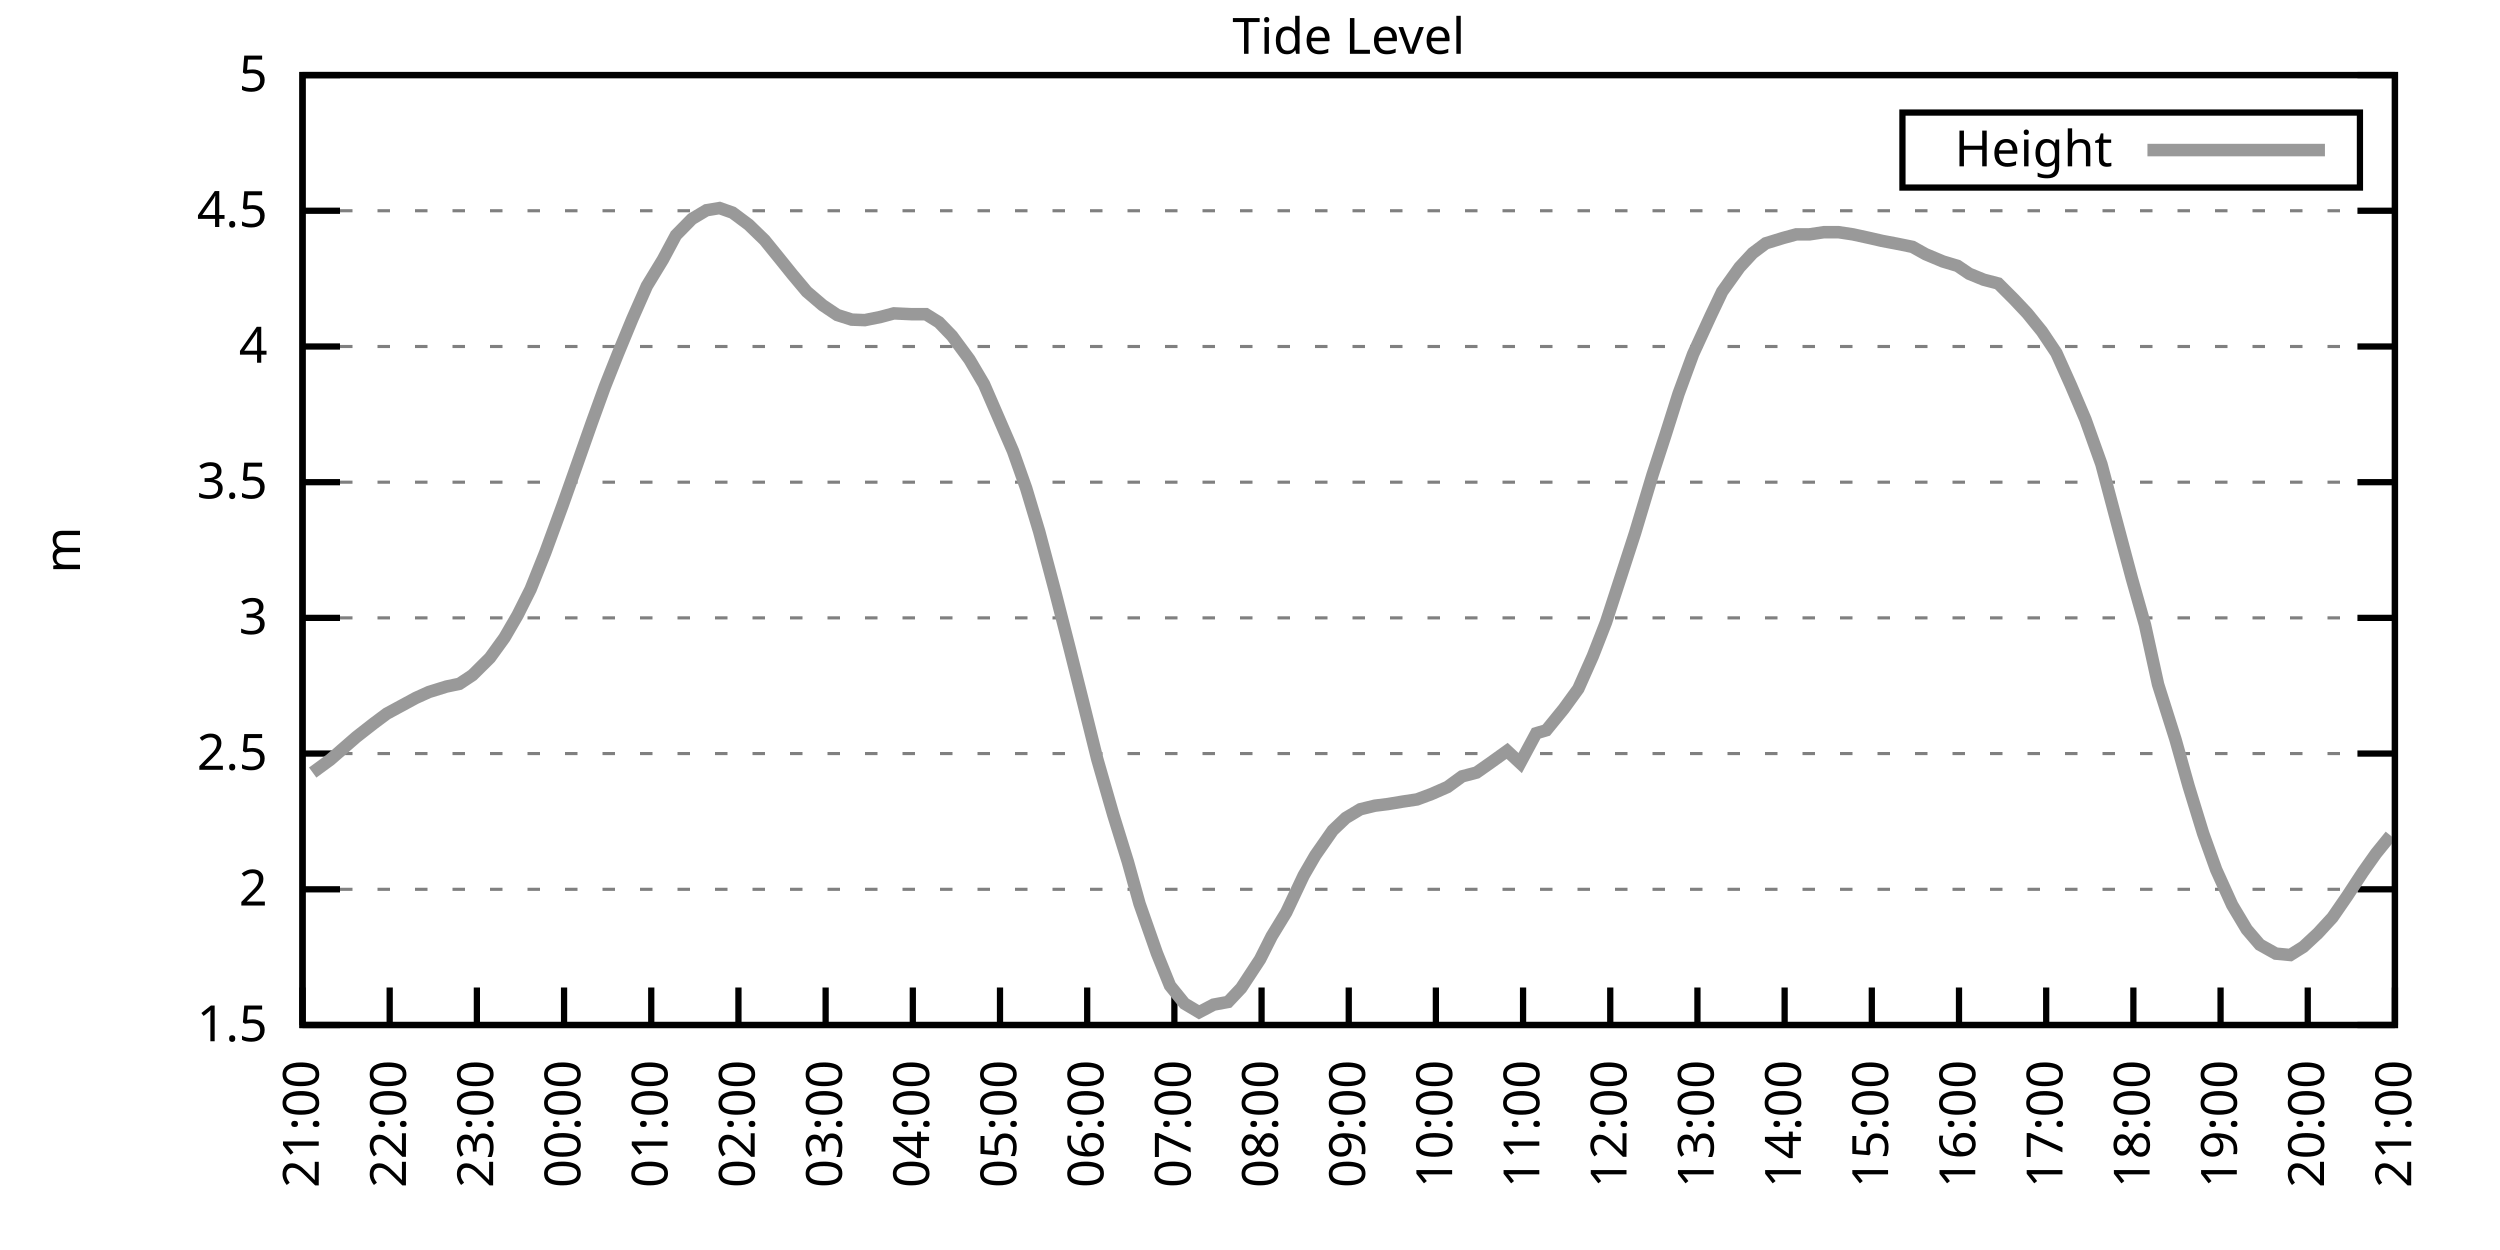
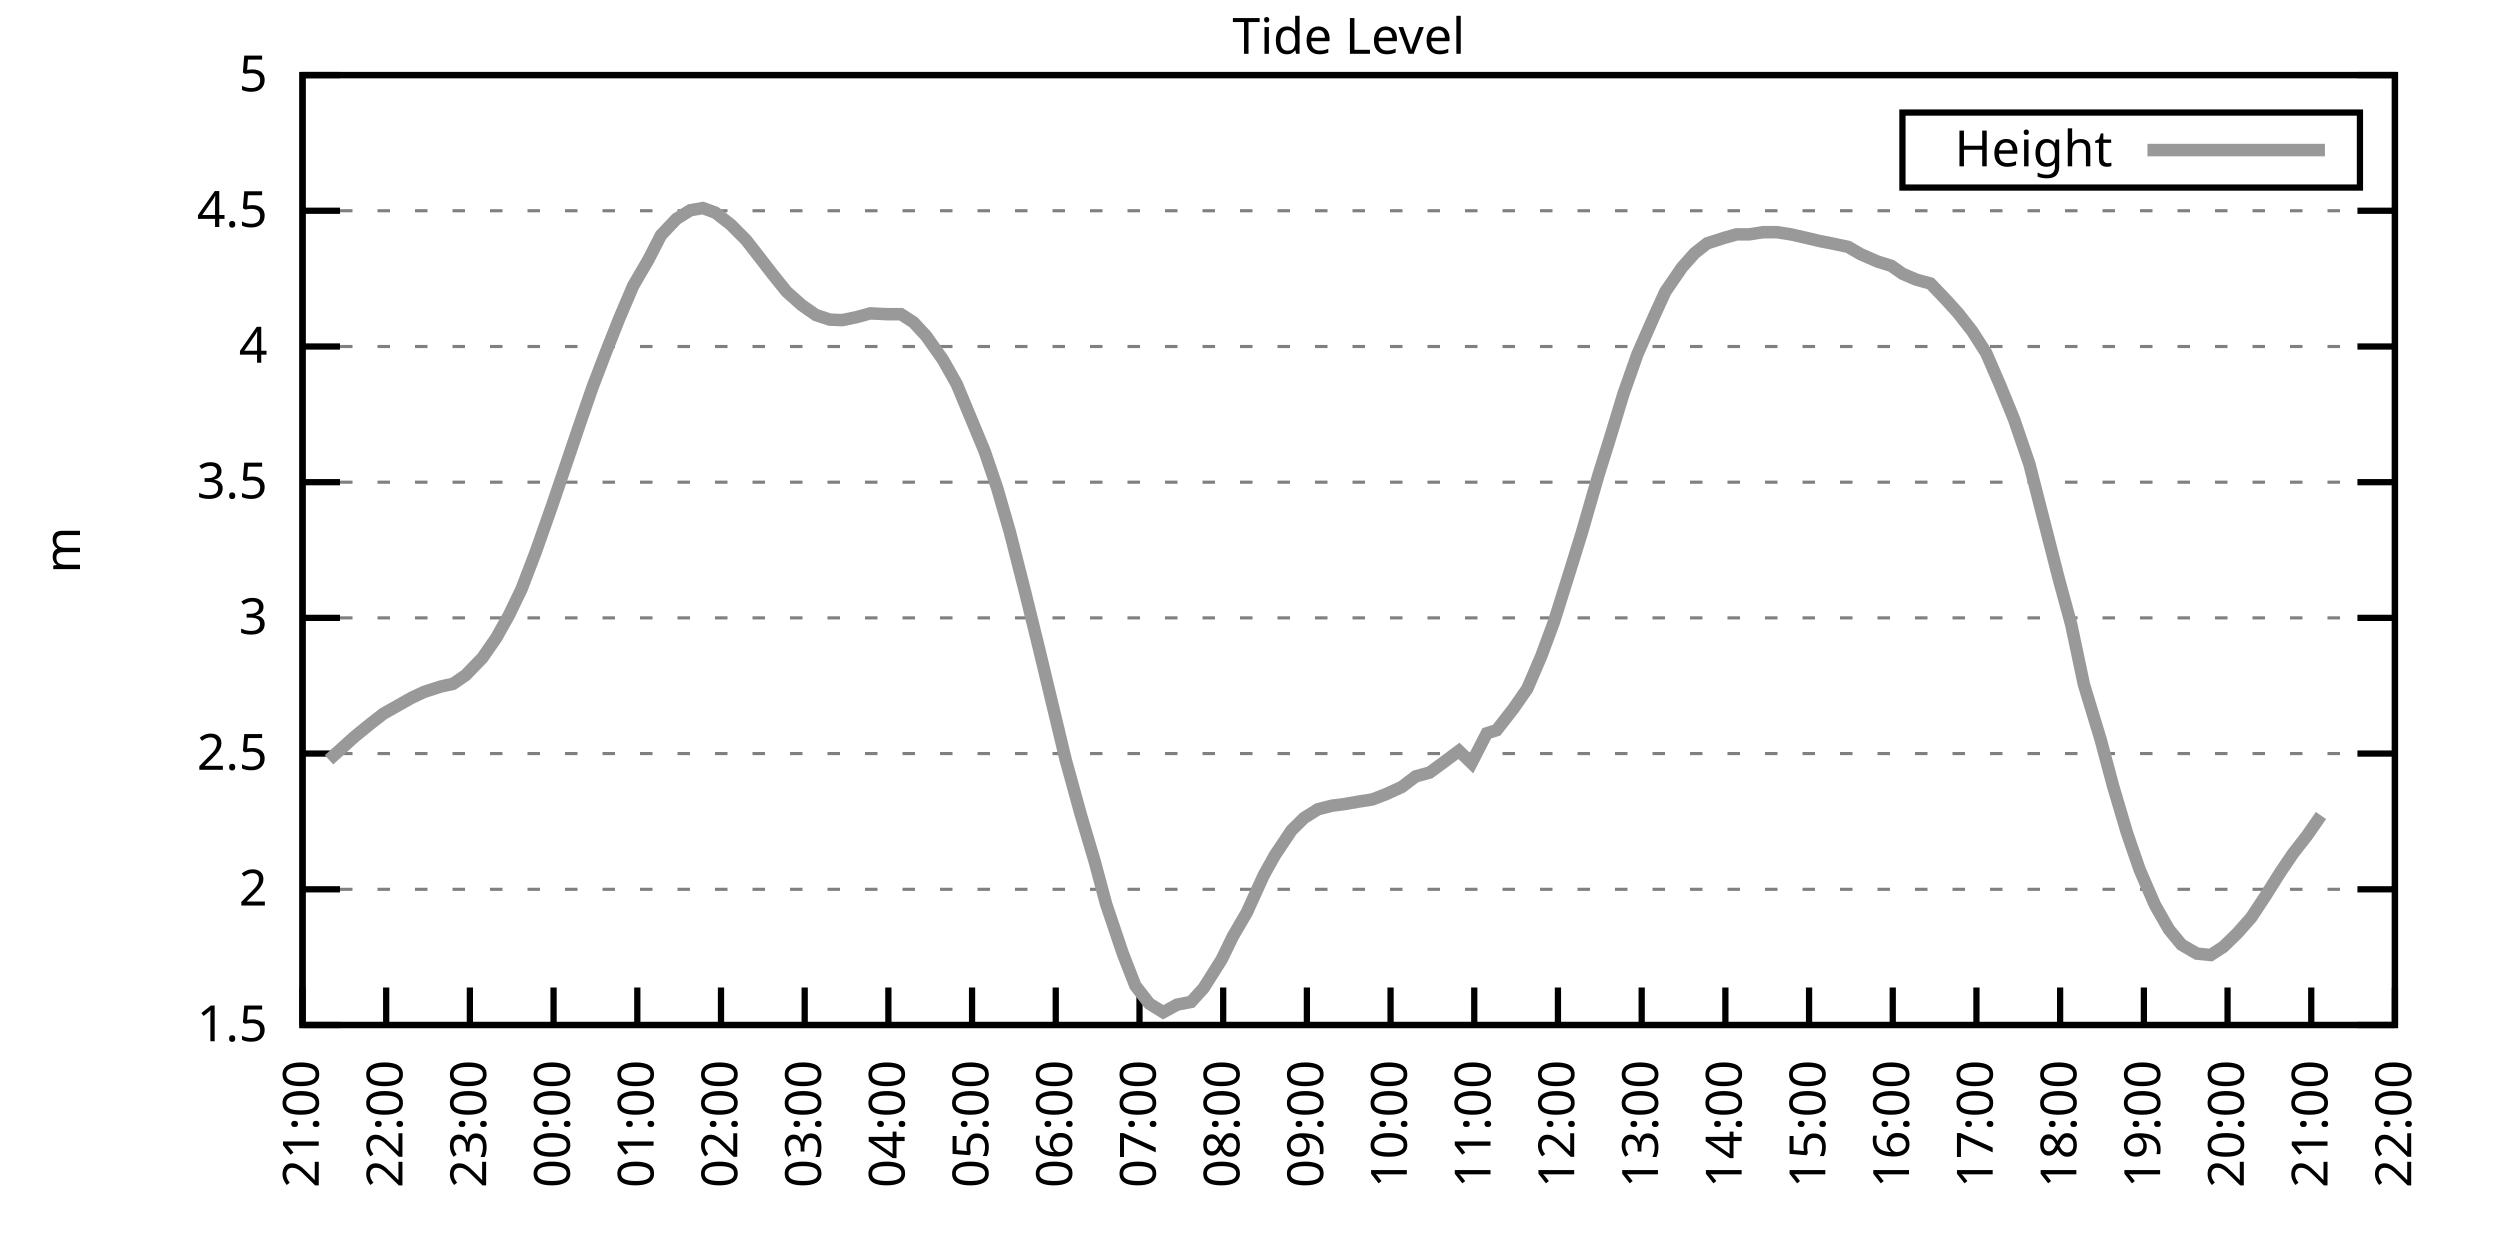
<svg xmlns="http://www.w3.org/2000/svg" xmlns:xlink="http://www.w3.org/1999/xlink" width="400" height="200" viewBox="0 0 400 200">
  <g id="gnuplot_canvas">
    <rect x="0" y="0" width="400" height="200" fill="none" />
    <defs>
      <circle id="gpDot" r="0.5" stroke-width="0.5" stroke="currentColor" />
      <path id="gpPt0" stroke-width="0.333" stroke="currentColor" d="M-1,0 h2 M0,-1 v2" />
      <path id="gpPt1" stroke-width="0.333" stroke="currentColor" d="M-1,-1 L1,1 M1,-1 L-1,1" />
      <path id="gpPt2" stroke-width="0.333" stroke="currentColor" d="M-1,0 L1,0 M0,-1 L0,1 M-1,-1 L1,1 M-1,1 L1,-1" />
      <rect id="gpPt3" stroke-width="0.333" stroke="currentColor" x="-1" y="-1" width="2" height="2" />
      <rect id="gpPt4" stroke-width="0.333" stroke="currentColor" fill="currentColor" x="-1" y="-1" width="2" height="2" />
      <circle id="gpPt5" stroke-width="0.333" stroke="currentColor" cx="0" cy="0" r="1" />
      <use xlink:href="#gpPt5" id="gpPt6" fill="currentColor" stroke="none" />
      <path id="gpPt7" stroke-width="0.333" stroke="currentColor" d="M0,-1.33 L-1.33,0.67 L1.33,0.67 z" />
      <use xlink:href="#gpPt7" id="gpPt8" fill="currentColor" stroke="none" />
      <use xlink:href="#gpPt7" id="gpPt9" stroke="currentColor" transform="rotate(180)" />
      <use xlink:href="#gpPt9" id="gpPt10" fill="currentColor" stroke="none" />
      <use xlink:href="#gpPt3" id="gpPt11" stroke="currentColor" transform="rotate(45)" />
      <use xlink:href="#gpPt11" id="gpPt12" fill="currentColor" stroke="none" />
      <path id="gpPt13" stroke-width="0.333" stroke="currentColor" d="M0,1.330 L1.265,0.411 L0.782,-1.067 L-0.782,-1.076 L-1.265,0.411 z" />
      <use xlink:href="#gpPt13" id="gpPt14" fill="currentColor" stroke="none" />
      <filter id="textbox" filterUnits="objectBoundingBox" x="0" y="0" height="1" width="1">
        <feFlood flood-color="white" flood-opacity="1" result="bgnd" />
        <feComposite in="SourceGraphic" in2="bgnd" operator="atop" />
      </filter>
      <filter id="greybox" filterUnits="objectBoundingBox" x="0" y="0" height="1" width="1">
        <feFlood flood-color="lightgrey" flood-opacity="1" result="grey" />
        <feComposite in="SourceGraphic" in2="grey" operator="atop" />
      </filter>
    </defs>
    <g fill="none" color="white" stroke="currentColor" stroke-width="1.00" stroke-linecap="butt" stroke-linejoin="miter">
</g>
    <g fill="none" color="black" stroke="currentColor" stroke-width="1.00" stroke-linecap="butt" stroke-linejoin="miter">
      <g stroke="none" shape-rendering="crispEdges">
        <polygon fill="rgb(255, 255, 255)" points="48.40,164.00 383.18,164.00 383.18,12.02 48.40,12.02 " />
      </g>
    </g>
    <g fill="none" color="black" stroke="currentColor" stroke-width="1.00" stroke-linecap="butt" stroke-linejoin="miter">
</g>
    <g fill="none" color="black" stroke="black" stroke-width="0.50" stroke-linecap="butt" stroke-linejoin="miter">
</g>
    <g fill="none" color="gray" stroke="currentColor" stroke-width="0.50" stroke-linecap="butt" stroke-linejoin="miter">
      <path stroke="gray" stroke-dasharray="2,4" class="gridline" d="M48.40,164.00 L383.19,164.00  " />
    </g>
    <g fill="none" color="gray" stroke="gray" stroke-width="1.00" stroke-linecap="butt" stroke-linejoin="miter">
</g>
    <g fill="none" color="black" stroke="currentColor" stroke-width="1.00" stroke-linecap="butt" stroke-linejoin="miter">
      <path stroke="black" d="M48.40,164.00 L54.40,164.00 M383.19,164.00 L377.19,164.00  " />
      <g transform="translate(42.80,166.60)" stroke="none" fill="black" font-family="Sans" font-size="8.00" text-anchor="end">
        <text>
          <tspan font-family="Sans"> 1.5</tspan>
        </text>
      </g>
    </g>
    <g fill="none" color="black" stroke="currentColor" stroke-width="1.00" stroke-linecap="butt" stroke-linejoin="miter">
</g>
    <g fill="none" color="black" stroke="black" stroke-width="0.50" stroke-linecap="butt" stroke-linejoin="miter">
</g>
    <g fill="none" color="gray" stroke="currentColor" stroke-width="0.50" stroke-linecap="butt" stroke-linejoin="miter">
      <path stroke="gray" stroke-dasharray="2,4" class="gridline" d="M48.40,142.29 L383.19,142.29  " />
    </g>
    <g fill="none" color="gray" stroke="gray" stroke-width="1.00" stroke-linecap="butt" stroke-linejoin="miter">
</g>
    <g fill="none" color="black" stroke="currentColor" stroke-width="1.00" stroke-linecap="butt" stroke-linejoin="miter">
      <path stroke="black" d="M48.40,142.29 L54.40,142.29 M383.19,142.29 L377.19,142.29  " />
      <g transform="translate(42.80,144.89)" stroke="none" fill="black" font-family="Sans" font-size="8.00" text-anchor="end">
        <text>
          <tspan font-family="Sans"> 2</tspan>
        </text>
      </g>
    </g>
    <g fill="none" color="black" stroke="currentColor" stroke-width="1.00" stroke-linecap="butt" stroke-linejoin="miter">
</g>
    <g fill="none" color="black" stroke="black" stroke-width="0.50" stroke-linecap="butt" stroke-linejoin="miter">
</g>
    <g fill="none" color="gray" stroke="currentColor" stroke-width="0.50" stroke-linecap="butt" stroke-linejoin="miter">
      <path stroke="gray" stroke-dasharray="2,4" class="gridline" d="M48.40,120.57 L383.19,120.57  " />
    </g>
    <g fill="none" color="gray" stroke="gray" stroke-width="1.00" stroke-linecap="butt" stroke-linejoin="miter">
</g>
    <g fill="none" color="black" stroke="currentColor" stroke-width="1.00" stroke-linecap="butt" stroke-linejoin="miter">
      <path stroke="black" d="M48.40,120.57 L54.40,120.57 M383.19,120.57 L377.19,120.57  " />
      <g transform="translate(42.80,123.17)" stroke="none" fill="black" font-family="Sans" font-size="8.00" text-anchor="end">
        <text>
          <tspan font-family="Sans"> 2.5</tspan>
        </text>
      </g>
    </g>
    <g fill="none" color="black" stroke="currentColor" stroke-width="1.00" stroke-linecap="butt" stroke-linejoin="miter">
</g>
    <g fill="none" color="black" stroke="black" stroke-width="0.50" stroke-linecap="butt" stroke-linejoin="miter">
</g>
    <g fill="none" color="gray" stroke="currentColor" stroke-width="0.50" stroke-linecap="butt" stroke-linejoin="miter">
      <path stroke="gray" stroke-dasharray="2,4" class="gridline" d="M48.40,98.86 L383.19,98.86  " />
    </g>
    <g fill="none" color="gray" stroke="gray" stroke-width="1.00" stroke-linecap="butt" stroke-linejoin="miter">
</g>
    <g fill="none" color="black" stroke="currentColor" stroke-width="1.00" stroke-linecap="butt" stroke-linejoin="miter">
      <path stroke="black" d="M48.40,98.86 L54.40,98.86 M383.19,98.86 L377.19,98.86  " />
      <g transform="translate(42.80,101.46)" stroke="none" fill="black" font-family="Sans" font-size="8.00" text-anchor="end">
        <text>
          <tspan font-family="Sans"> 3</tspan>
        </text>
      </g>
    </g>
    <g fill="none" color="black" stroke="currentColor" stroke-width="1.00" stroke-linecap="butt" stroke-linejoin="miter">
</g>
    <g fill="none" color="black" stroke="black" stroke-width="0.50" stroke-linecap="butt" stroke-linejoin="miter">
</g>
    <g fill="none" color="gray" stroke="currentColor" stroke-width="0.50" stroke-linecap="butt" stroke-linejoin="miter">
      <path stroke="gray" stroke-dasharray="2,4" class="gridline" d="M48.40,77.15 L383.19,77.15  " />
    </g>
    <g fill="none" color="gray" stroke="gray" stroke-width="1.00" stroke-linecap="butt" stroke-linejoin="miter">
</g>
    <g fill="none" color="black" stroke="currentColor" stroke-width="1.00" stroke-linecap="butt" stroke-linejoin="miter">
      <path stroke="black" d="M48.40,77.15 L54.40,77.15 M383.19,77.15 L377.19,77.15  " />
      <g transform="translate(42.80,79.75)" stroke="none" fill="black" font-family="Sans" font-size="8.00" text-anchor="end">
        <text>
          <tspan font-family="Sans"> 3.5</tspan>
        </text>
      </g>
    </g>
    <g fill="none" color="black" stroke="currentColor" stroke-width="1.00" stroke-linecap="butt" stroke-linejoin="miter">
</g>
    <g fill="none" color="black" stroke="black" stroke-width="0.50" stroke-linecap="butt" stroke-linejoin="miter">
</g>
    <g fill="none" color="gray" stroke="currentColor" stroke-width="0.50" stroke-linecap="butt" stroke-linejoin="miter">
      <path stroke="gray" stroke-dasharray="2,4" class="gridline" d="M48.40,55.44 L383.19,55.44  " />
    </g>
    <g fill="none" color="gray" stroke="gray" stroke-width="1.00" stroke-linecap="butt" stroke-linejoin="miter">
</g>
    <g fill="none" color="black" stroke="currentColor" stroke-width="1.00" stroke-linecap="butt" stroke-linejoin="miter">
      <path stroke="black" d="M48.40,55.44 L54.40,55.44 M383.19,55.44 L377.19,55.44  " />
      <g transform="translate(42.80,58.04)" stroke="none" fill="black" font-family="Sans" font-size="8.00" text-anchor="end">
        <text>
          <tspan font-family="Sans"> 4</tspan>
        </text>
      </g>
    </g>
    <g fill="none" color="black" stroke="currentColor" stroke-width="1.00" stroke-linecap="butt" stroke-linejoin="miter">
</g>
    <g fill="none" color="black" stroke="black" stroke-width="0.50" stroke-linecap="butt" stroke-linejoin="miter">
</g>
    <g fill="none" color="gray" stroke="currentColor" stroke-width="0.50" stroke-linecap="butt" stroke-linejoin="miter">
      <path stroke="gray" stroke-dasharray="2,4" class="gridline" d="M48.40,33.72 L383.19,33.72  " />
    </g>
    <g fill="none" color="gray" stroke="gray" stroke-width="1.00" stroke-linecap="butt" stroke-linejoin="miter">
</g>
    <g fill="none" color="black" stroke="currentColor" stroke-width="1.00" stroke-linecap="butt" stroke-linejoin="miter">
      <path stroke="black" d="M48.40,33.72 L54.40,33.72 M383.19,33.72 L377.19,33.72  " />
      <g transform="translate(42.80,36.32)" stroke="none" fill="black" font-family="Sans" font-size="8.00" text-anchor="end">
        <text>
          <tspan font-family="Sans"> 4.5</tspan>
        </text>
      </g>
    </g>
    <g fill="none" color="black" stroke="currentColor" stroke-width="1.00" stroke-linecap="butt" stroke-linejoin="miter">
</g>
    <g fill="none" color="black" stroke="black" stroke-width="0.50" stroke-linecap="butt" stroke-linejoin="miter">
</g>
    <g fill="none" color="gray" stroke="currentColor" stroke-width="0.50" stroke-linecap="butt" stroke-linejoin="miter">
      <path stroke="gray" stroke-dasharray="2,4" class="gridline" d="M48.40,12.01 L383.19,12.01  " />
    </g>
    <g fill="none" color="gray" stroke="gray" stroke-width="1.00" stroke-linecap="butt" stroke-linejoin="miter">
</g>
    <g fill="none" color="black" stroke="currentColor" stroke-width="1.00" stroke-linecap="butt" stroke-linejoin="miter">
      <path stroke="black" d="M48.40,12.01 L54.40,12.01 M383.19,12.01 L377.19,12.01  " />
      <g transform="translate(42.80,14.61)" stroke="none" fill="black" font-family="Sans" font-size="8.00" text-anchor="end">
        <text>
          <tspan font-family="Sans"> 5</tspan>
        </text>
      </g>
    </g>
    <g fill="none" color="black" stroke="currentColor" stroke-width="1.00" stroke-linecap="butt" stroke-linejoin="miter">
      <path stroke="black" d="M48.40,164.00 L48.40,158.00  " />
      <g transform="translate(51.00,169.60) rotate(270.00)" stroke="none" fill="black" font-family="Sans" font-size="8.00" text-anchor="end">
        <text>
          <tspan font-family="Sans">21:00</tspan>
        </text>
      </g>
    </g>
    <g fill="none" color="black" stroke="currentColor" stroke-width="1.00" stroke-linecap="butt" stroke-linejoin="miter">
-       <path stroke="black" d="M62.35,164.00 L62.35,158.00  " />
-       <g transform="translate(64.95,169.60) rotate(270.00)" stroke="none" fill="black" font-family="Sans" font-size="8.00" text-anchor="end">
+       <path stroke="black" d="M61.79,164.00 L61.79,158.00  " />
+       <g transform="translate(64.39,169.60) rotate(270.00)" stroke="none" fill="black" font-family="Sans" font-size="8.00" text-anchor="end">
        <text>
          <tspan font-family="Sans">22:00</tspan>
        </text>
      </g>
    </g>
    <g fill="none" color="black" stroke="currentColor" stroke-width="1.00" stroke-linecap="butt" stroke-linejoin="miter">
-       <path stroke="black" d="M76.30,164.00 L76.30,158.00  " />
-       <g transform="translate(78.90,169.60) rotate(270.00)" stroke="none" fill="black" font-family="Sans" font-size="8.00" text-anchor="end">
+       <path stroke="black" d="M75.18,164.00 L75.18,158.00  " />
+       <g transform="translate(77.78,169.60) rotate(270.00)" stroke="none" fill="black" font-family="Sans" font-size="8.00" text-anchor="end">
        <text>
          <tspan font-family="Sans">23:00</tspan>
        </text>
      </g>
    </g>
    <g fill="none" color="black" stroke="currentColor" stroke-width="1.00" stroke-linecap="butt" stroke-linejoin="miter">
-       <path stroke="black" d="M90.25,164.00 L90.25,158.00  " />
-       <g transform="translate(92.85,169.60) rotate(270.00)" stroke="none" fill="black" font-family="Sans" font-size="8.00" text-anchor="end">
+       <path stroke="black" d="M88.57,164.00 L88.57,158.00  " />
+       <g transform="translate(91.17,169.60) rotate(270.00)" stroke="none" fill="black" font-family="Sans" font-size="8.00" text-anchor="end">
        <text>
          <tspan font-family="Sans">00:00</tspan>
        </text>
      </g>
    </g>
    <g fill="none" color="black" stroke="currentColor" stroke-width="1.00" stroke-linecap="butt" stroke-linejoin="miter">
-       <path stroke="black" d="M104.20,164.00 L104.20,158.00  " />
-       <g transform="translate(106.80,169.60) rotate(270.00)" stroke="none" fill="black" font-family="Sans" font-size="8.00" text-anchor="end">
+       <path stroke="black" d="M101.97,164.00 L101.97,158.00  " />
+       <g transform="translate(104.57,169.60) rotate(270.00)" stroke="none" fill="black" font-family="Sans" font-size="8.00" text-anchor="end">
        <text>
          <tspan font-family="Sans">01:00</tspan>
        </text>
      </g>
    </g>
    <g fill="none" color="black" stroke="currentColor" stroke-width="1.00" stroke-linecap="butt" stroke-linejoin="miter">
-       <path stroke="black" d="M118.15,164.00 L118.15,158.00  " />
-       <g transform="translate(120.75,169.60) rotate(270.00)" stroke="none" fill="black" font-family="Sans" font-size="8.00" text-anchor="end">
+       <path stroke="black" d="M115.36,164.00 L115.36,158.00  " />
+       <g transform="translate(117.96,169.60) rotate(270.00)" stroke="none" fill="black" font-family="Sans" font-size="8.00" text-anchor="end">
        <text>
          <tspan font-family="Sans">02:00</tspan>
        </text>
      </g>
    </g>
    <g fill="none" color="black" stroke="currentColor" stroke-width="1.00" stroke-linecap="butt" stroke-linejoin="miter">
-       <path stroke="black" d="M132.10,164.00 L132.10,158.00  " />
-       <g transform="translate(134.70,169.60) rotate(270.00)" stroke="none" fill="black" font-family="Sans" font-size="8.00" text-anchor="end">
+       <path stroke="black" d="M128.75,164.00 L128.75,158.00  " />
+       <g transform="translate(131.35,169.60) rotate(270.00)" stroke="none" fill="black" font-family="Sans" font-size="8.00" text-anchor="end">
        <text>
          <tspan font-family="Sans">03:00</tspan>
        </text>
      </g>
    </g>
    <g fill="none" color="black" stroke="currentColor" stroke-width="1.00" stroke-linecap="butt" stroke-linejoin="miter">
-       <path stroke="black" d="M146.05,164.00 L146.05,158.00  " />
-       <g transform="translate(148.65,169.60) rotate(270.00)" stroke="none" fill="black" font-family="Sans" font-size="8.00" text-anchor="end">
+       <path stroke="black" d="M142.14,164.00 L142.14,158.00  " />
+       <g transform="translate(144.74,169.60) rotate(270.00)" stroke="none" fill="black" font-family="Sans" font-size="8.00" text-anchor="end">
        <text>
          <tspan font-family="Sans">04:00</tspan>
        </text>
      </g>
    </g>
    <g fill="none" color="black" stroke="currentColor" stroke-width="1.00" stroke-linecap="butt" stroke-linejoin="miter">
-       <path stroke="black" d="M160.00,164.00 L160.00,158.00  " />
-       <g transform="translate(162.60,169.60) rotate(270.00)" stroke="none" fill="black" font-family="Sans" font-size="8.00" text-anchor="end">
+       <path stroke="black" d="M155.53,164.00 L155.53,158.00  " />
+       <g transform="translate(158.13,169.60) rotate(270.00)" stroke="none" fill="black" font-family="Sans" font-size="8.00" text-anchor="end">
        <text>
          <tspan font-family="Sans">05:00</tspan>
        </text>
      </g>
    </g>
    <g fill="none" color="black" stroke="currentColor" stroke-width="1.00" stroke-linecap="butt" stroke-linejoin="miter">
-       <path stroke="black" d="M173.95,164.00 L173.95,158.00  " />
-       <g transform="translate(176.55,169.60) rotate(270.00)" stroke="none" fill="black" font-family="Sans" font-size="8.00" text-anchor="end">
+       <path stroke="black" d="M168.92,164.00 L168.92,158.00  " />
+       <g transform="translate(171.52,169.60) rotate(270.00)" stroke="none" fill="black" font-family="Sans" font-size="8.00" text-anchor="end">
        <text>
          <tspan font-family="Sans">06:00</tspan>
        </text>
      </g>
    </g>
    <g fill="none" color="black" stroke="currentColor" stroke-width="1.00" stroke-linecap="butt" stroke-linejoin="miter">
-       <path stroke="black" d="M187.90,164.00 L187.90,158.00  " />
-       <g transform="translate(190.50,169.60) rotate(270.00)" stroke="none" fill="black" font-family="Sans" font-size="8.00" text-anchor="end">
+       <path stroke="black" d="M182.32,164.00 L182.32,158.00  " />
+       <g transform="translate(184.92,169.60) rotate(270.00)" stroke="none" fill="black" font-family="Sans" font-size="8.00" text-anchor="end">
        <text>
          <tspan font-family="Sans">07:00</tspan>
        </text>
      </g>
    </g>
    <g fill="none" color="black" stroke="currentColor" stroke-width="1.00" stroke-linecap="butt" stroke-linejoin="miter">
-       <path stroke="black" d="M201.85,164.00 L201.85,158.00  " />
-       <g transform="translate(204.45,169.60) rotate(270.00)" stroke="none" fill="black" font-family="Sans" font-size="8.00" text-anchor="end">
+       <path stroke="black" d="M195.71,164.00 L195.71,158.00  " />
+       <g transform="translate(198.31,169.60) rotate(270.00)" stroke="none" fill="black" font-family="Sans" font-size="8.00" text-anchor="end">
        <text>
          <tspan font-family="Sans">08:00</tspan>
        </text>
      </g>
    </g>
    <g fill="none" color="black" stroke="currentColor" stroke-width="1.00" stroke-linecap="butt" stroke-linejoin="miter">
-       <path stroke="black" d="M215.80,164.00 L215.80,158.00  " />
-       <g transform="translate(218.40,169.60) rotate(270.00)" stroke="none" fill="black" font-family="Sans" font-size="8.00" text-anchor="end">
+       <path stroke="black" d="M209.10,164.00 L209.10,158.00  " />
+       <g transform="translate(211.70,169.60) rotate(270.00)" stroke="none" fill="black" font-family="Sans" font-size="8.00" text-anchor="end">
        <text>
          <tspan font-family="Sans">09:00</tspan>
        </text>
      </g>
    </g>
    <g fill="none" color="black" stroke="currentColor" stroke-width="1.00" stroke-linecap="butt" stroke-linejoin="miter">
-       <path stroke="black" d="M229.74,164.00 L229.74,158.00  " />
-       <g transform="translate(232.34,169.60) rotate(270.00)" stroke="none" fill="black" font-family="Sans" font-size="8.00" text-anchor="end">
+       <path stroke="black" d="M222.49,164.00 L222.49,158.00  " />
+       <g transform="translate(225.09,169.60) rotate(270.00)" stroke="none" fill="black" font-family="Sans" font-size="8.00" text-anchor="end">
        <text>
          <tspan font-family="Sans">10:00</tspan>
        </text>
      </g>
    </g>
    <g fill="none" color="black" stroke="currentColor" stroke-width="1.00" stroke-linecap="butt" stroke-linejoin="miter">
-       <path stroke="black" d="M243.69,164.00 L243.69,158.00  " />
-       <g transform="translate(246.29,169.60) rotate(270.00)" stroke="none" fill="black" font-family="Sans" font-size="8.00" text-anchor="end">
+       <path stroke="black" d="M235.88,164.00 L235.88,158.00  " />
+       <g transform="translate(238.48,169.60) rotate(270.00)" stroke="none" fill="black" font-family="Sans" font-size="8.00" text-anchor="end">
        <text>
          <tspan font-family="Sans">11:00</tspan>
        </text>
      </g>
    </g>
    <g fill="none" color="black" stroke="currentColor" stroke-width="1.00" stroke-linecap="butt" stroke-linejoin="miter">
-       <path stroke="black" d="M257.64,164.00 L257.64,158.00  " />
-       <g transform="translate(260.24,169.60) rotate(270.00)" stroke="none" fill="black" font-family="Sans" font-size="8.00" text-anchor="end">
+       <path stroke="black" d="M249.27,164.00 L249.27,158.00  " />
+       <g transform="translate(251.87,169.60) rotate(270.00)" stroke="none" fill="black" font-family="Sans" font-size="8.00" text-anchor="end">
        <text>
          <tspan font-family="Sans">12:00</tspan>
        </text>
      </g>
    </g>
    <g fill="none" color="black" stroke="currentColor" stroke-width="1.00" stroke-linecap="butt" stroke-linejoin="miter">
-       <path stroke="black" d="M271.59,164.00 L271.59,158.00  " />
-       <g transform="translate(274.19,169.60) rotate(270.00)" stroke="none" fill="black" font-family="Sans" font-size="8.00" text-anchor="end">
+       <path stroke="black" d="M262.67,164.00 L262.67,158.00  " />
+       <g transform="translate(265.27,169.60) rotate(270.00)" stroke="none" fill="black" font-family="Sans" font-size="8.00" text-anchor="end">
        <text>
          <tspan font-family="Sans">13:00</tspan>
        </text>
      </g>
    </g>
    <g fill="none" color="black" stroke="currentColor" stroke-width="1.00" stroke-linecap="butt" stroke-linejoin="miter">
-       <path stroke="black" d="M285.54,164.00 L285.54,158.00  " />
-       <g transform="translate(288.14,169.60) rotate(270.00)" stroke="none" fill="black" font-family="Sans" font-size="8.00" text-anchor="end">
+       <path stroke="black" d="M276.06,164.00 L276.06,158.00  " />
+       <g transform="translate(278.66,169.60) rotate(270.00)" stroke="none" fill="black" font-family="Sans" font-size="8.00" text-anchor="end">
        <text>
          <tspan font-family="Sans">14:00</tspan>
        </text>
      </g>
    </g>
    <g fill="none" color="black" stroke="currentColor" stroke-width="1.00" stroke-linecap="butt" stroke-linejoin="miter">
-       <path stroke="black" d="M299.49,164.00 L299.49,158.00  " />
-       <g transform="translate(302.09,169.60) rotate(270.00)" stroke="none" fill="black" font-family="Sans" font-size="8.00" text-anchor="end">
+       <path stroke="black" d="M289.45,164.00 L289.45,158.00  " />
+       <g transform="translate(292.05,169.60) rotate(270.00)" stroke="none" fill="black" font-family="Sans" font-size="8.00" text-anchor="end">
        <text>
          <tspan font-family="Sans">15:00</tspan>
        </text>
      </g>
    </g>
    <g fill="none" color="black" stroke="currentColor" stroke-width="1.00" stroke-linecap="butt" stroke-linejoin="miter">
-       <path stroke="black" d="M313.44,164.00 L313.44,158.00  " />
-       <g transform="translate(316.04,169.60) rotate(270.00)" stroke="none" fill="black" font-family="Sans" font-size="8.00" text-anchor="end">
+       <path stroke="black" d="M302.84,164.00 L302.84,158.00  " />
+       <g transform="translate(305.44,169.60) rotate(270.00)" stroke="none" fill="black" font-family="Sans" font-size="8.00" text-anchor="end">
        <text>
          <tspan font-family="Sans">16:00</tspan>
        </text>
      </g>
    </g>
    <g fill="none" color="black" stroke="currentColor" stroke-width="1.00" stroke-linecap="butt" stroke-linejoin="miter">
-       <path stroke="black" d="M327.39,164.00 L327.39,158.00  " />
-       <g transform="translate(329.99,169.60) rotate(270.00)" stroke="none" fill="black" font-family="Sans" font-size="8.00" text-anchor="end">
+       <path stroke="black" d="M316.23,164.00 L316.23,158.00  " />
+       <g transform="translate(318.83,169.60) rotate(270.00)" stroke="none" fill="black" font-family="Sans" font-size="8.00" text-anchor="end">
        <text>
          <tspan font-family="Sans">17:00</tspan>
        </text>
      </g>
    </g>
    <g fill="none" color="black" stroke="currentColor" stroke-width="1.00" stroke-linecap="butt" stroke-linejoin="miter">
-       <path stroke="black" d="M341.34,164.00 L341.34,158.00  " />
-       <g transform="translate(343.94,169.60) rotate(270.00)" stroke="none" fill="black" font-family="Sans" font-size="8.00" text-anchor="end">
+       <path stroke="black" d="M329.62,164.00 L329.62,158.00  " />
+       <g transform="translate(332.22,169.60) rotate(270.00)" stroke="none" fill="black" font-family="Sans" font-size="8.00" text-anchor="end">
        <text>
          <tspan font-family="Sans">18:00</tspan>
        </text>
      </g>
    </g>
    <g fill="none" color="black" stroke="currentColor" stroke-width="1.00" stroke-linecap="butt" stroke-linejoin="miter">
-       <path stroke="black" d="M355.29,164.00 L355.29,158.00  " />
-       <g transform="translate(357.89,169.60) rotate(270.00)" stroke="none" fill="black" font-family="Sans" font-size="8.00" text-anchor="end">
+       <path stroke="black" d="M343.02,164.00 L343.02,158.00  " />
+       <g transform="translate(345.62,169.60) rotate(270.00)" stroke="none" fill="black" font-family="Sans" font-size="8.00" text-anchor="end">
        <text>
          <tspan font-family="Sans">19:00</tspan>
        </text>
      </g>
    </g>
    <g fill="none" color="black" stroke="currentColor" stroke-width="1.00" stroke-linecap="butt" stroke-linejoin="miter">
-       <path stroke="black" d="M369.24,164.00 L369.24,158.00  " />
-       <g transform="translate(371.84,169.60) rotate(270.00)" stroke="none" fill="black" font-family="Sans" font-size="8.00" text-anchor="end">
+       <path stroke="black" d="M356.41,164.00 L356.41,158.00  " />
+       <g transform="translate(359.01,169.60) rotate(270.00)" stroke="none" fill="black" font-family="Sans" font-size="8.00" text-anchor="end">
        <text>
          <tspan font-family="Sans">20:00</tspan>
+         </text>
+       </g>
+     </g>
+     <g fill="none" color="black" stroke="currentColor" stroke-width="1.00" stroke-linecap="butt" stroke-linejoin="miter">
+       <path stroke="black" d="M369.80,164.00 L369.80,158.00  " />
+       <g transform="translate(372.40,169.60) rotate(270.00)" stroke="none" fill="black" font-family="Sans" font-size="8.00" text-anchor="end">
+         <text>
+           <tspan font-family="Sans">21:00</tspan>
        </text>
      </g>
    </g>
    <g fill="none" color="black" stroke="currentColor" stroke-width="1.00" stroke-linecap="butt" stroke-linejoin="miter">
      <path stroke="black" d="M383.19,164.00 L383.19,158.00  " />
      <g transform="translate(385.79,169.60) rotate(270.00)" stroke="none" fill="black" font-family="Sans" font-size="8.00" text-anchor="end">
        <text>
-           <tspan font-family="Sans">21:00</tspan>
+           <tspan font-family="Sans">22:00</tspan>
        </text>
      </g>
    </g>
    <g fill="none" color="black" stroke="currentColor" stroke-width="1.00" stroke-linecap="butt" stroke-linejoin="miter">
</g>
    <g fill="none" color="black" stroke="currentColor" stroke-width="1.00" stroke-linecap="butt" stroke-linejoin="miter">
      <path stroke="black" d="M48.40,12.01 L48.40,164.00 L383.19,164.00 L383.19,12.01 L48.40,12.01 Z  " />
    </g>
    <g fill="none" color="black" stroke="currentColor" stroke-width="1.00" stroke-linecap="butt" stroke-linejoin="miter">
</g>
    <g fill="none" color="black" stroke="currentColor" stroke-width="1.00" stroke-linecap="butt" stroke-linejoin="miter">
      <path stroke="black" d="M304.39,30.01 L304.39,18.01 L377.59,18.01 L377.59,30.01 L304.39,30.01 Z  " />
    </g>
    <g id="Tide_level_plot_1">
      <g fill="none" color="white" stroke="black" stroke-width="2.00" stroke-linecap="butt" stroke-linejoin="miter">
</g>
      <g fill="none" color="black" stroke="currentColor" stroke-width="2.00" stroke-linecap="butt" stroke-linejoin="miter">
        <g transform="translate(337.99,26.61)" stroke="none" fill="black" font-family="Sans" font-size="8.00" text-anchor="end">
          <text>
            <tspan font-family="Sans">Height</tspan>
          </text>
        </g>
      </g>
      <g fill="none" color="black" stroke="currentColor" stroke-width="2.00" stroke-linecap="butt" stroke-linejoin="miter">
-         <path stroke="rgb(153, 153, 153)" d="M343.59,24.01 L371.99,24.01 M50.03,123.61 L52.82,121.57 L54.91,119.75 L57.00,117.93 L59.79,115.75 L61.88,114.19   L66.53,111.67 L68.63,110.72 L71.42,109.85 L73.51,109.41 L75.60,108.02 L78.39,105.25 L80.72,102.03 L82.81,98.43   L84.90,94.26 L87.23,88.44 L90.02,80.84 L91.88,75.59 L94.67,67.68 L96.76,61.91 L98.85,56.65 L101.18,51.01   L103.50,45.75 L106.06,41.54 L108.15,37.63 L110.71,35.03 L113.03,33.64 L115.13,33.29 L117.22,34.03 L119.78,35.94   L122.33,38.41 L124.66,41.28 L126.75,43.88 L129.08,46.66 L131.63,48.84 L133.96,50.40 L136.28,51.14 L138.37,51.22   L140.93,50.70 L143.02,50.14 L145.81,50.27 L148.14,50.27 L150.23,51.57 L152.32,53.74 L155.11,57.52 L157.44,61.47   L162.09,72.20 L164.18,78.10 L166.27,85.05 L168.83,94.69 L171.16,103.81 L173.25,112.15 L175.57,121.49 L178.13,130.39   L180.46,137.90 L182.32,144.59 L185.11,152.54 L187.20,157.70 L189.52,160.57 L191.85,161.96 L194.17,160.74 L196.50,160.31   L198.59,158.09 L201.61,153.49 L203.47,149.80 L205.80,145.98 L208.59,140.07 L210.45,136.86 L213.24,132.86 L215.33,130.87   L217.65,129.48 L219.98,128.91 L222.07,128.65 L224.40,128.26 L226.72,127.91 L229.05,127.04 L231.60,125.92 L233.93,124.22   L236.25,123.61 L238.35,122.14 L241.14,120.14 L243.23,122.09 L245.79,117.32 L247.41,116.84 L250.20,113.41 L252.53,110.20   L254.85,104.98 L256.95,99.60 L259.50,91.78 L261.60,85.31 L264.39,76.02 L266.48,69.59 L268.57,62.99 L270.90,56.65   L273.69,50.57 L275.55,46.66 L278.34,42.76 L280.43,40.50 L282.52,38.93 L285.31,38.07 L287.40,37.50 L289.50,37.50   L291.82,37.15 L294.15,37.15 L296.47,37.50 L299.26,38.11 L301.12,38.54 L303.44,38.98 L306.00,39.50 L308.09,40.67   L310.88,41.84 L313.21,42.54 L315.07,43.80 L317.39,44.75 L319.72,45.36 L322.28,47.92 L324.37,50.14 L326.69,53.00   L329.02,56.48 L331.34,61.65 L333.67,67.12 L336.23,74.28 L338.78,83.88 L341.11,92.61 L343.20,99.99 L345.29,109.50   L348.08,118.32 L350.18,125.79 L352.50,133.34 L354.59,139.16 L357.15,144.81 L359.48,148.71 L361.57,151.15 L364.13,152.58   L366.45,152.80 L368.54,151.49 L370.87,149.32 L373.19,146.80 L375.52,143.42 L378.08,139.51 L380.17,136.55 L382.49,133.69    " />
+         <path stroke="rgb(153, 153, 153)" d="M343.59,24.01 L371.99,24.01 M52.64,121.57 L54.65,119.75 L56.66,117.93 L59.34,115.75 L61.35,114.19 L65.81,111.67   L67.82,110.72 L70.50,109.85 L72.50,109.41 L74.51,108.02 L77.19,105.25 L79.42,102.03 L81.43,98.43 L83.44,94.26   L85.67,88.44 L88.35,80.84 L90.14,75.59 L92.82,67.68 L94.82,61.91 L96.83,56.65 L99.06,51.01 L101.30,45.75   L103.75,41.54 L105.76,37.63 L108.22,35.03 L110.45,33.64 L112.46,33.29 L114.47,34.03 L116.92,35.94 L119.38,38.41   L121.61,41.28 L123.62,43.88 L125.85,46.66 L128.30,48.84 L130.54,50.40 L132.77,51.14 L134.78,51.22 L137.23,50.70   L139.24,50.14 L141.92,50.27 L144.15,50.27 L146.16,51.57 L148.17,53.74 L150.85,57.52 L153.08,61.47 L157.54,72.20   L159.55,78.10 L161.56,85.05 L164.01,94.69 L166.25,103.81 L168.25,112.15 L170.49,121.49 L172.94,130.39 L175.17,137.90   L176.96,144.59 L179.64,152.54 L181.65,157.70 L183.88,160.57 L186.11,161.96 L188.34,160.74 L190.57,160.31 L192.58,158.09   L195.48,153.49 L197.27,149.80 L199.50,145.98 L202.18,140.07 L203.97,136.86 L206.64,132.86 L208.65,130.87 L210.88,129.48   L213.12,128.91 L215.13,128.65 L217.36,128.26 L219.59,127.91 L221.82,127.04 L224.28,125.92 L226.51,124.22 L228.74,123.61   L230.75,122.14 L233.43,120.14 L235.44,122.09 L237.89,117.32 L239.45,116.84 L242.13,113.41 L244.36,110.20 L246.60,104.98   L248.60,99.60 L251.06,91.78 L253.07,85.31 L255.75,76.02 L257.76,69.59 L259.76,62.99 L262.00,56.65 L264.67,50.57   L266.46,46.66 L269.14,42.76 L271.15,40.50 L273.16,38.93 L275.83,38.07 L277.84,37.50 L279.85,37.50 L282.08,37.15   L284.32,37.15 L286.55,37.50 L289.23,38.11 L291.01,38.54 L293.24,38.98 L295.70,39.50 L297.71,40.67 L300.39,41.84   L302.62,42.54 L304.40,43.80 L306.63,44.75 L308.87,45.36 L311.32,47.92 L313.33,50.14 L315.56,53.00 L317.79,56.48   L320.03,61.65 L322.26,67.12 L324.71,74.28 L327.17,83.88 L329.40,92.61 L331.41,99.99 L333.42,109.50 L336.10,118.32   L338.10,125.79 L340.34,133.34 L342.35,139.16 L344.80,144.81 L347.03,148.71 L349.04,151.15 L351.50,152.58 L353.73,152.80   L355.74,151.49 L357.97,149.32 L360.20,146.80 L362.43,143.42 L364.89,139.51 L366.90,136.55 L369.13,133.69 L371.36,130.48    " />
      </g>
    </g>
    <g fill="none" color="black" stroke="currentColor" stroke-width="2.00" stroke-linecap="butt" stroke-linejoin="miter">
</g>
    <g fill="none" color="black" stroke="black" stroke-width="1.00" stroke-linecap="butt" stroke-linejoin="miter">
</g>
    <g fill="none" color="black" stroke="currentColor" stroke-width="1.00" stroke-linecap="butt" stroke-linejoin="miter">
      <path stroke="black" d="M48.40,12.01 L48.40,164.00 L383.19,164.00 L383.19,12.01 L48.40,12.01 Z  " />
      <g transform="translate(12.80,88.01) rotate(270.00)" stroke="none" fill="black" font-family="Sans" font-size="8.00" text-anchor="middle">
        <text>
          <tspan font-family="Sans">m</tspan>
        </text>
      </g>
    </g>
    <g fill="none" color="black" stroke="currentColor" stroke-width="1.00" stroke-linecap="butt" stroke-linejoin="miter">
</g>
    <g fill="none" color="black" stroke="currentColor" stroke-width="1.00" stroke-linecap="butt" stroke-linejoin="miter">
      <g transform="translate(215.79,8.61)" stroke="none" fill="black" font-family="Sans" font-size="8.00" text-anchor="middle">
        <text>
          <tspan font-family="Sans">Tide Level</tspan>
        </text>
      </g>
    </g>
    <g fill="none" color="black" stroke="currentColor" stroke-width="1.00" stroke-linecap="butt" stroke-linejoin="miter">
</g>
  </g>
</svg>
